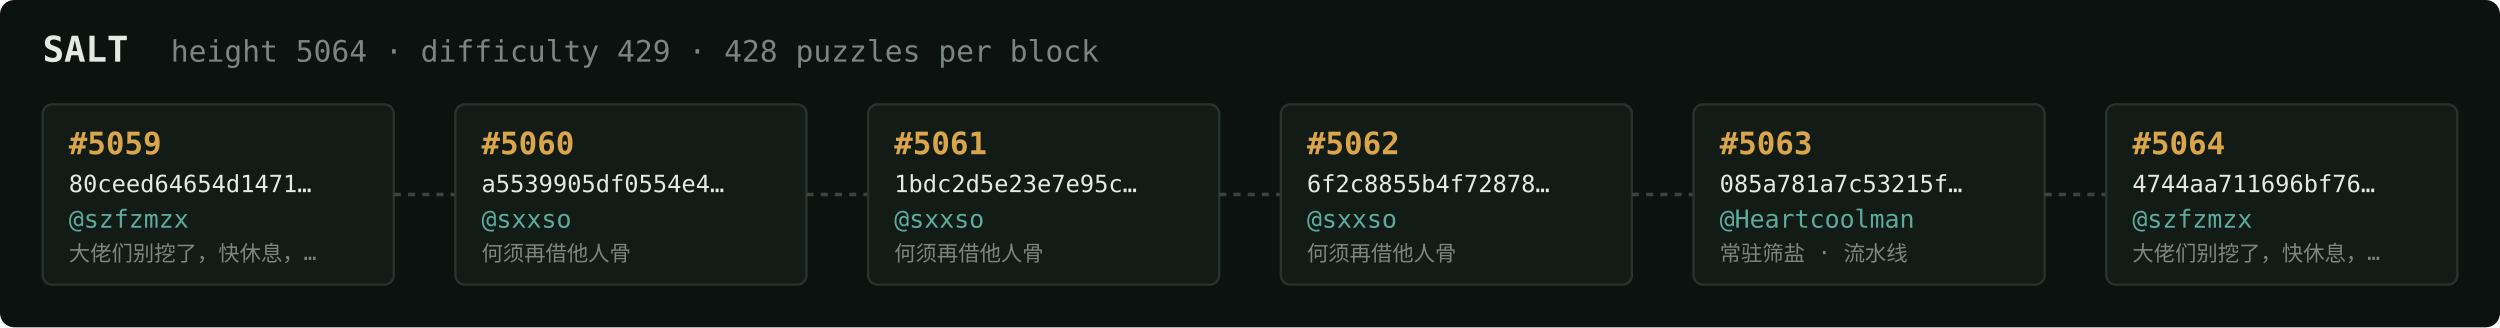
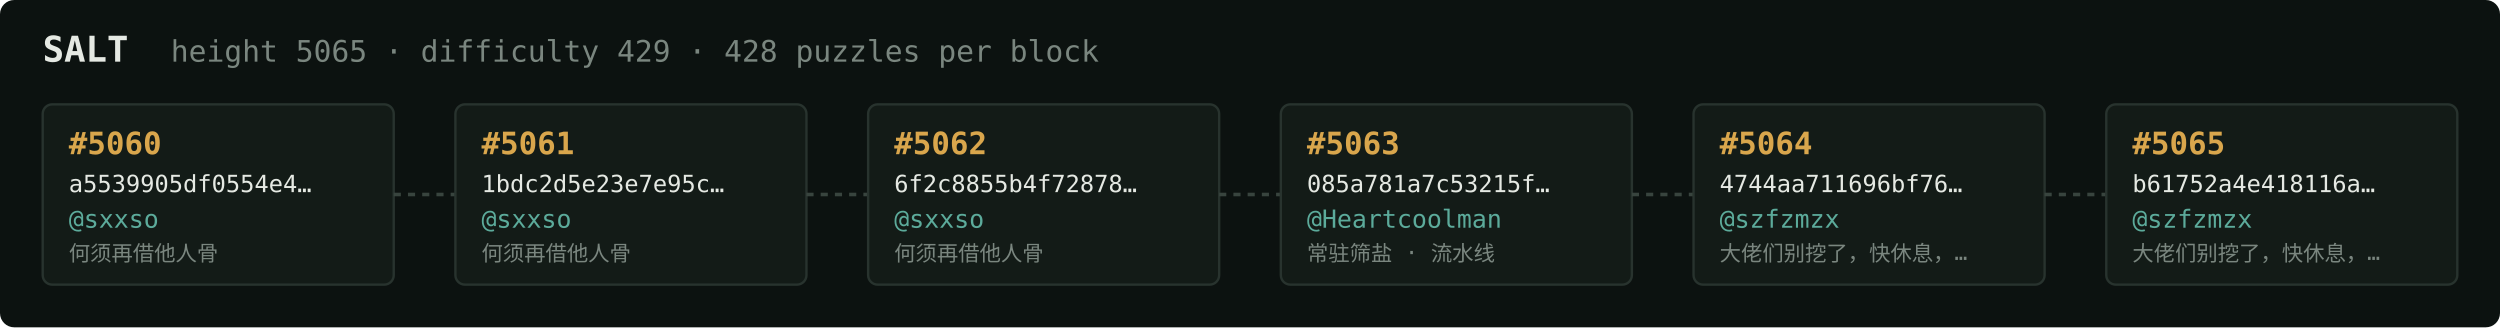
<svg xmlns="http://www.w3.org/2000/svg" width="1054" height="138" viewBox="0 0 1054 138" font-family="ui-monospace,SFMono-Regular,Menlo,monospace">
  <rect fill="#0c1210" width="1054" height="138" rx="6" />
  <text x="18" y="26" fill="#e5e9e3" font-size="15" font-weight="700">SALT</text>
-   <text x="72" y="26" fill="#7a867f" font-size="12.5">height 5064 · difficulty 429 · 428 puzzles per block</text>
+   <text x="72" y="26" fill="#7a867f" font-size="12.5">height 5065 · difficulty 429 · 428 puzzles per block</text>
  <rect x="18" y="44" width="148" height="76" rx="4" fill="#131b17" stroke="#28332e" stroke-width="1" />
-   <text x="29" y="65" fill="#d9a64c" font-size="13" font-weight="700">#5059</text>
-   <text x="29" y="81" fill="#e5e9e3" font-size="10">80ceed64654d1471…</text>
-   <text x="29" y="96" fill="#5cab9b" font-size="10.5">@szfzmzx</text>
-   <text x="29" y="110" fill="#7a867f" font-size="9">大佬们别挖了，快休息，…</text>
+   <text x="29" y="65" fill="#d9a64c" font-size="13" font-weight="700">#5060</text>
+   <text x="29" y="81" fill="#e5e9e3" font-size="10">a5539905df0554e4…</text>
+   <text x="29" y="96" fill="#5cab9b" font-size="10.5">@sxxso</text>
+   <text x="29" y="110" fill="#7a867f" font-size="9">何须再借他人骨</text>
  <line x1="166" y1="82.0" x2="192" y2="82.0" stroke="#38443e" stroke-width="1.5" stroke-dasharray="3 3" />
  <rect x="192" y="44" width="148" height="76" rx="4" fill="#131b17" stroke="#28332e" stroke-width="1" />
-   <text x="203" y="65" fill="#d9a64c" font-size="13" font-weight="700">#5060</text>
-   <text x="203" y="81" fill="#e5e9e3" font-size="10">a5539905df0554e4…</text>
+   <text x="203" y="65" fill="#d9a64c" font-size="13" font-weight="700">#5061</text>
+   <text x="203" y="81" fill="#e5e9e3" font-size="10">1bdc2d5e23e7e95c…</text>
  <text x="203" y="96" fill="#5cab9b" font-size="10.5">@sxxso</text>
  <text x="203" y="110" fill="#7a867f" font-size="9">何须再借他人骨</text>
  <line x1="340" y1="82.0" x2="366" y2="82.0" stroke="#38443e" stroke-width="1.5" stroke-dasharray="3 3" />
  <rect x="366" y="44" width="148" height="76" rx="4" fill="#131b17" stroke="#28332e" stroke-width="1" />
-   <text x="377" y="65" fill="#d9a64c" font-size="13" font-weight="700">#5061</text>
-   <text x="377" y="81" fill="#e5e9e3" font-size="10">1bdc2d5e23e7e95c…</text>
+   <text x="377" y="65" fill="#d9a64c" font-size="13" font-weight="700">#5062</text>
+   <text x="377" y="81" fill="#e5e9e3" font-size="10">6f2c8855b4f72878…</text>
  <text x="377" y="96" fill="#5cab9b" font-size="10.5">@sxxso</text>
  <text x="377" y="110" fill="#7a867f" font-size="9">何须再借他人骨</text>
  <line x1="514" y1="82.0" x2="540" y2="82.0" stroke="#38443e" stroke-width="1.5" stroke-dasharray="3 3" />
  <rect x="540" y="44" width="148" height="76" rx="4" fill="#131b17" stroke="#28332e" stroke-width="1" />
-   <text x="551" y="65" fill="#d9a64c" font-size="13" font-weight="700">#5062</text>
-   <text x="551" y="81" fill="#e5e9e3" font-size="10">6f2c8855b4f72878…</text>
-   <text x="551" y="96" fill="#5cab9b" font-size="10.5">@sxxso</text>
-   <text x="551" y="110" fill="#7a867f" font-size="9">何须再借他人骨</text>
+   <text x="551" y="65" fill="#d9a64c" font-size="13" font-weight="700">#5063</text>
+   <text x="551" y="81" fill="#e5e9e3" font-size="10">085a781a7c53215f…</text>
+   <text x="551" y="96" fill="#5cab9b" font-size="10.5">@Heartcoolman</text>
+   <text x="551" y="110" fill="#7a867f" font-size="9">常驻筛盐 · 流水线</text>
  <line x1="688" y1="82.0" x2="714" y2="82.0" stroke="#38443e" stroke-width="1.5" stroke-dasharray="3 3" />
  <rect x="714" y="44" width="148" height="76" rx="4" fill="#131b17" stroke="#28332e" stroke-width="1" />
-   <text x="725" y="65" fill="#d9a64c" font-size="13" font-weight="700">#5063</text>
-   <text x="725" y="81" fill="#e5e9e3" font-size="10">085a781a7c53215f…</text>
-   <text x="725" y="96" fill="#5cab9b" font-size="10.5">@Heartcoolman</text>
-   <text x="725" y="110" fill="#7a867f" font-size="9">常驻筛盐 · 流水线</text>
+   <text x="725" y="65" fill="#d9a64c" font-size="13" font-weight="700">#5064</text>
+   <text x="725" y="81" fill="#e5e9e3" font-size="10">4744aa711696bf76…</text>
+   <text x="725" y="96" fill="#5cab9b" font-size="10.5">@szfzmzx</text>
+   <text x="725" y="110" fill="#7a867f" font-size="9">大佬们别挖了，快休息，…</text>
  <line x1="862" y1="82.0" x2="888" y2="82.0" stroke="#38443e" stroke-width="1.5" stroke-dasharray="3 3" />
  <rect x="888" y="44" width="148" height="76" rx="4" fill="#131b17" stroke="#28332e" stroke-width="1" />
-   <text x="899" y="65" fill="#d9a64c" font-size="13" font-weight="700">#5064</text>
-   <text x="899" y="81" fill="#e5e9e3" font-size="10">4744aa711696bf76…</text>
+   <text x="899" y="65" fill="#d9a64c" font-size="13" font-weight="700">#5065</text>
+   <text x="899" y="81" fill="#e5e9e3" font-size="10">b61752a4e418116a…</text>
  <text x="899" y="96" fill="#5cab9b" font-size="10.5">@szfzmzx</text>
  <text x="899" y="110" fill="#7a867f" font-size="9">大佬们别挖了，快休息，…</text>
</svg>
